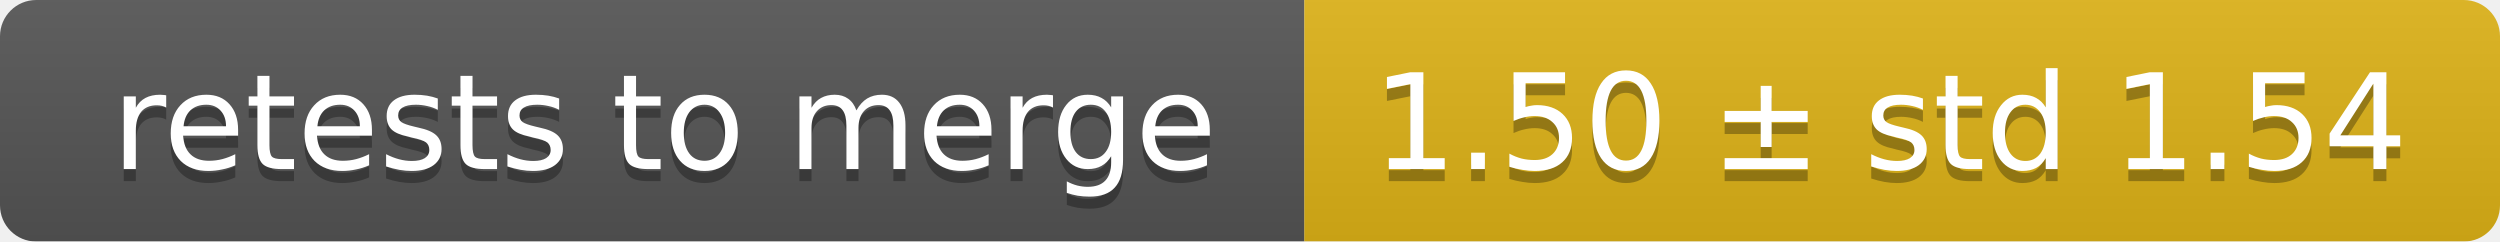
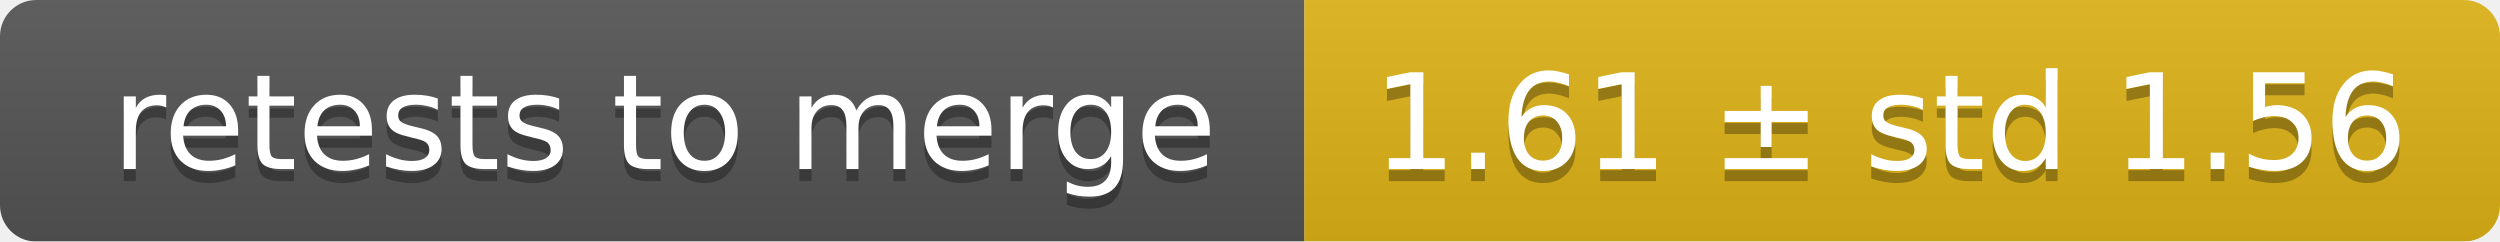
<svg xmlns="http://www.w3.org/2000/svg" width="207" height="20">
  <linearGradient id="smooth" x2="0" y2="100%">
    <stop offset="0" stop-color="#bbb" stop-opacity=".1" />
    <stop offset="1" stop-opacity=".1" />
  </linearGradient>
  <mask id="round">
    <rect width="207" height="20" rx="3" fill="#fff" />
  </mask>
  <g mask="url(#round)">
    <rect width="108" height="20" fill="#555" />
    <rect x="108" width="99" height="20" fill="#dfb317" />
    <rect width="207" height="20" fill="url(#smooth)" />
  </g>
  <g fill="#fff" text-anchor="middle" font-family="DejaVu Sans,Verdana,Geneva,sans-serif" font-size="11">
    <text x="55" y="15" fill="#010101" fill-opacity=".3">retests to merge</text>
    <text x="55" y="14">retests to merge</text>
-     <text x="156.5" y="15" fill="#010101" fill-opacity=".3">1.50 ± std 1.54</text>
-     <text x="156.5" y="14">1.50 ± std 1.54</text>
+     <text x="156.5" y="15" fill="#010101" fill-opacity=".3">1.61 ± std 1.56</text>
+     <text x="156.5" y="14">1.61 ± std 1.56</text>
  </g>
</svg>
